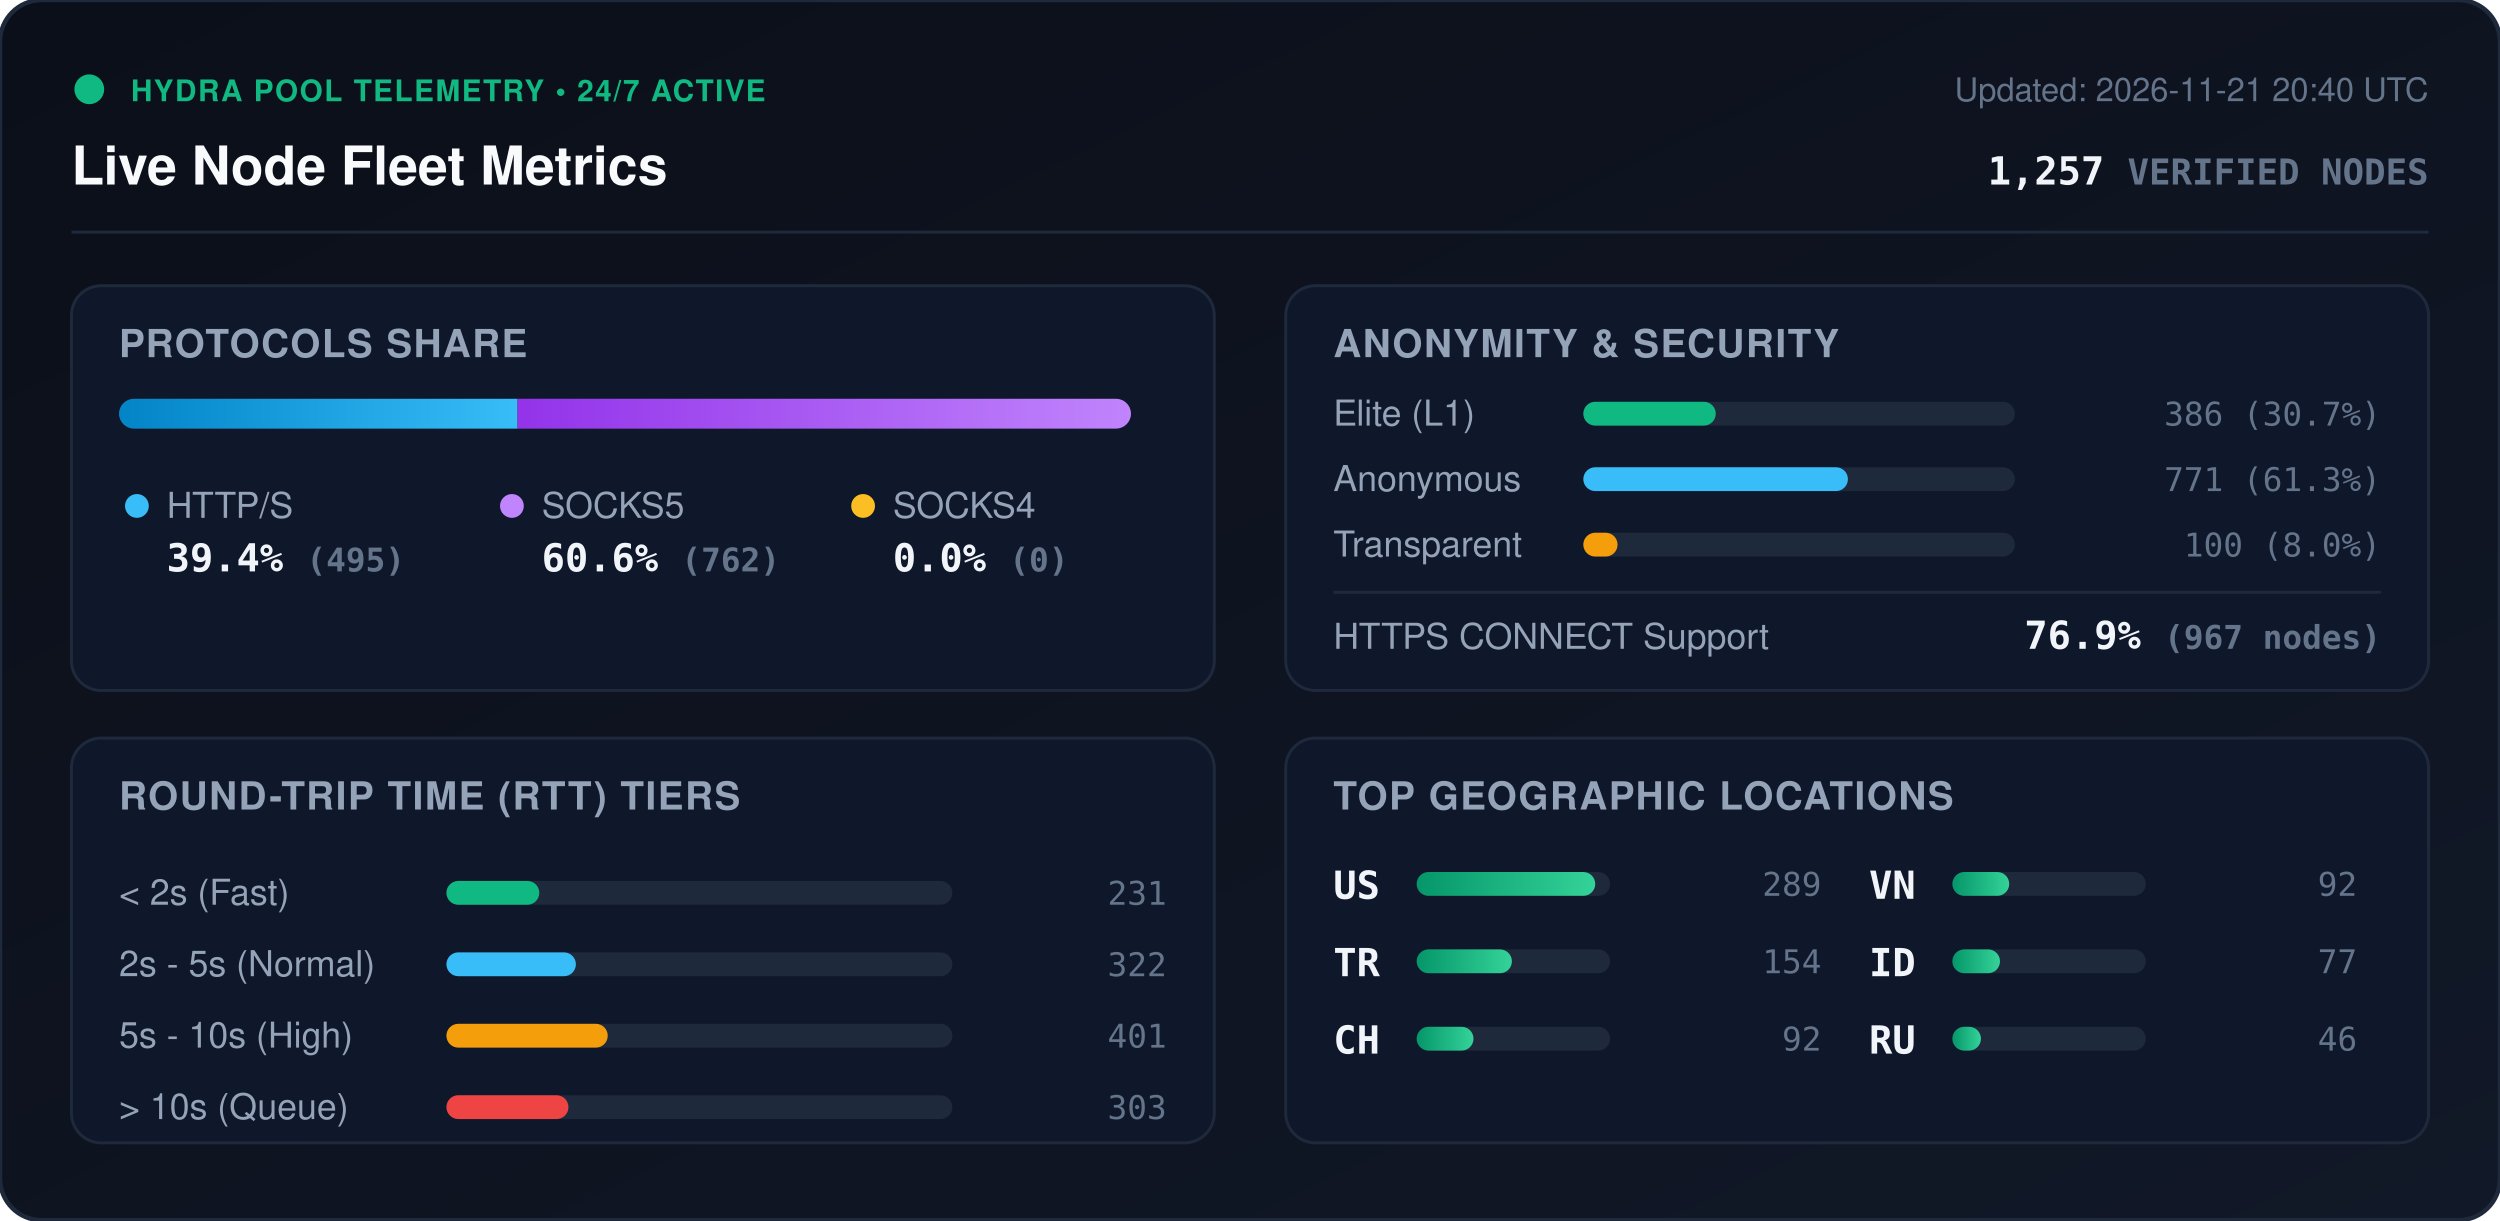
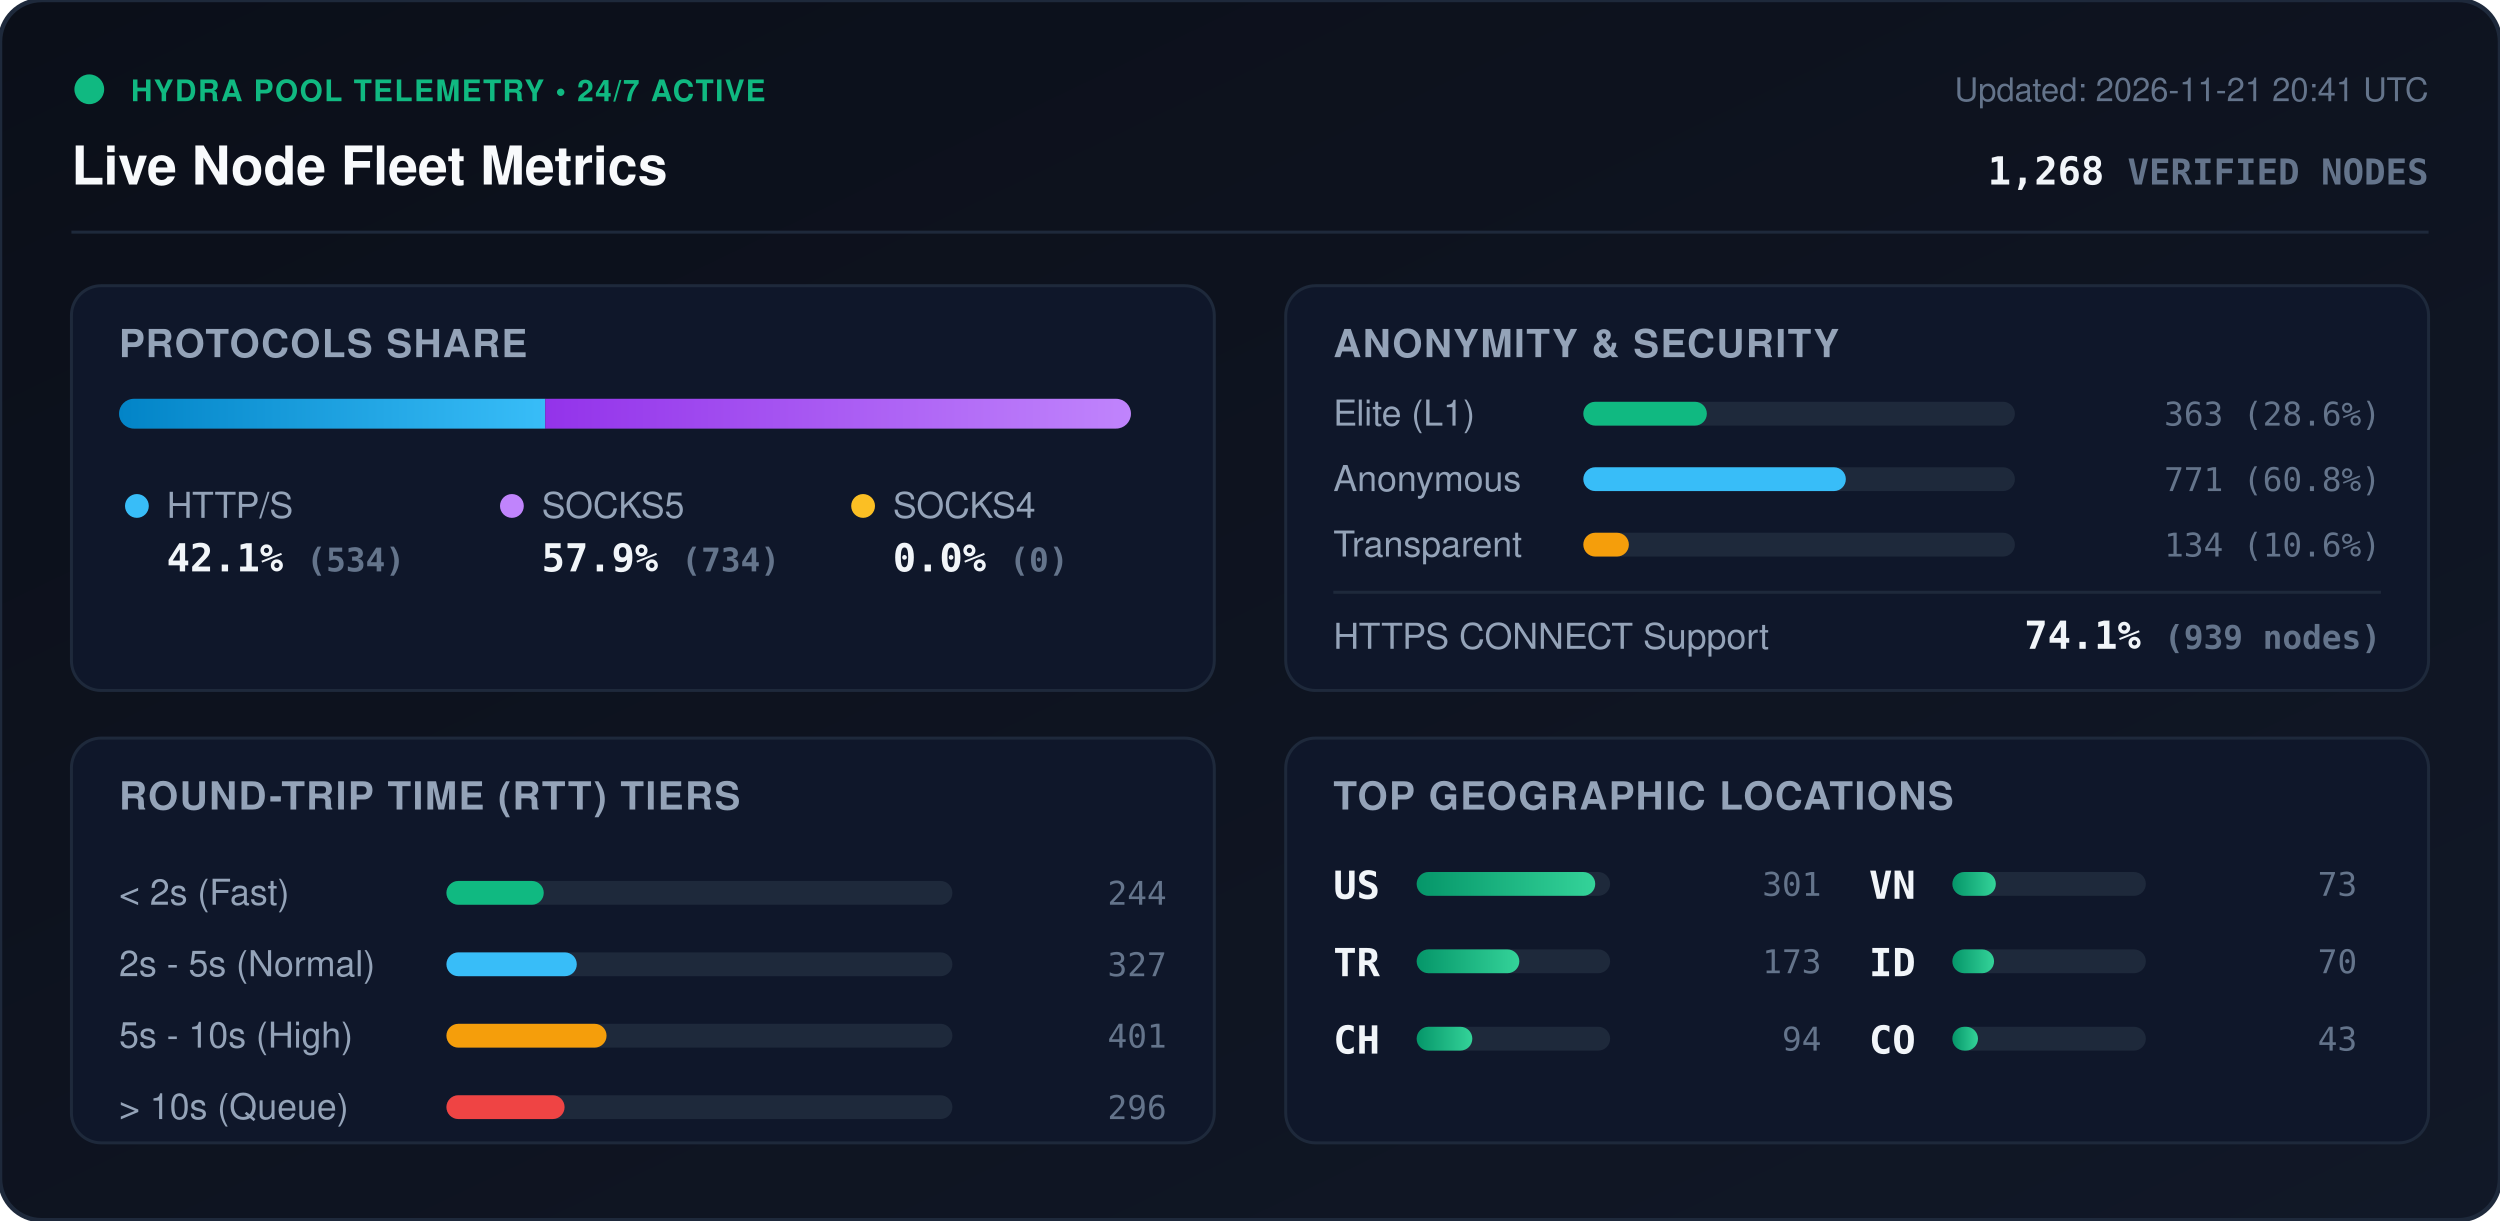
<svg xmlns="http://www.w3.org/2000/svg" viewBox="0 0 840 410" width="840" height="410" style="max-width: 100%; height: auto;">
  <defs>
    <linearGradient id="bg" x1="0%" y1="0%" x2="100%" y2="100%">
      <stop offset="0%" stop-color="#0b0f19" />
      <stop offset="100%" stop-color="#111827" />
    </linearGradient>
    <linearGradient id="bar-http" x1="0%" y1="0%" x2="100%" y2="0%">
      <stop offset="0%" stop-color="#0284c7" />
      <stop offset="100%" stop-color="#38bdf8" />
    </linearGradient>
    <linearGradient id="bar-socks5" x1="0%" y1="0%" x2="100%" y2="0%">
      <stop offset="0%" stop-color="#9333ea" />
      <stop offset="100%" stop-color="#c084fc" />
    </linearGradient>
    <linearGradient id="bar-socks4" x1="0%" y1="0%" x2="100%" y2="0%">
      <stop offset="0%" stop-color="#d97706" />
      <stop offset="100%" stop-color="#fbbf24" />
    </linearGradient>
    <linearGradient id="bar-green" x1="0%" y1="0%" x2="100%" y2="0%">
      <stop offset="0%" stop-color="#059669" />
      <stop offset="100%" stop-color="#34d399" />
    </linearGradient>
    <clipPath id="prog-track-clip">
      <rect width="340.0" height="10" rx="5" />
    </clipPath>
    <style>
      .title { font: 700 18px -apple-system, BlinkMacSystemFont, 'Segoe UI', Helvetica, Arial, sans-serif; fill: #f8fafc; }
      .sub { font: 500 11px -apple-system, BlinkMacSystemFont, 'Segoe UI', Helvetica, Arial, sans-serif; fill: #64748b; }
      .section-hdr { font: 600 13px -apple-system, BlinkMacSystemFont, 'Segoe UI', Helvetica, Arial, sans-serif; fill: #94a3b8; letter-spacing: 0.5px; }
      .metric-val { font: 700 13px -apple-system, BlinkMacSystemFont, 'Segoe UI', Helvetica, Arial, sans-serif; fill: #f1f5f9; }
      .metric-lbl { font: 500 12px -apple-system, BlinkMacSystemFont, 'Segoe UI', Helvetica, Arial, sans-serif; fill: #94a3b8; }
      .badge-txt { font: 700 10px -apple-system, BlinkMacSystemFont, 'Segoe UI', Helvetica, Arial, sans-serif; fill: #10b981; letter-spacing: 0.5px; }
      .mono { font-family: ui-monospace, SFMono-Regular, Menlo, Monaco, Consolas, monospace; }
      .pulse { animation: beacon 2s infinite ease-in-out; }
      @keyframes beacon { 0%, 100% { opacity: 1; } 50% { opacity: 0.35; } }
    </style>
  </defs>
  <rect width="840" height="410" rx="14" fill="url(#bg)" stroke="#1e293b" stroke-width="1.5" />
  <g transform="translate(24, 24)">
    <circle cx="6" cy="6" r="5" fill="#10b981" class="pulse" />
    <text x="20" y="10" class="badge-txt">HYDRA POOL TELEMETRY • 24/7 ACTIVE</text>
    <text x="0" y="38" class="title">Live Node Fleet Metrics</text>
-     <text x="792" y="10" text-anchor="end" class="sub">Updated: 2026-11-21 20:40 UTC</text>
-     <text x="792" y="38" text-anchor="end" class="metric-val mono" fill="#38bdf8">1,257 <tspan font-size="12" fill="#64748b">VERIFIED NODES</tspan>
+     <text x="792" y="10" text-anchor="end" class="sub">Updated: 2026-11-21 20:41 UTC</text>
+     <text x="792" y="38" text-anchor="end" class="metric-val mono" fill="#38bdf8">1,268 <tspan font-size="12" fill="#64748b">VERIFIED NODES</tspan>
    </text>
  </g>
  <line x1="24" y1="78" x2="816" y2="78" stroke="#1e293b" stroke-width="1" />
  <g transform="translate(24, 96)">
    <rect width="384" height="136" rx="10" fill="#0f172a" stroke="#1e293b" />
    <text x="16" y="24" class="section-hdr">PROTOCOLS SHARE</text>
    <g transform="translate(16, 38)">
      <rect width="340.0" height="10" rx="5" fill="#1e293b" />
      <g clip-path="url(#prog-track-clip)">
-         <rect x="0" width="133.9" height="10" fill="url(#bar-http)" />
-         <rect x="133.9" width="206.1" height="10" fill="url(#bar-socks5)" />
+         <rect x="0" width="143.2" height="10" fill="url(#bar-http)" />
+         <rect x="143.2" width="196.8" height="10" fill="url(#bar-socks5)" />
        <rect x="340.0" width="0.0" height="10" fill="url(#bar-socks4)" />
      </g>
    </g>
    <g transform="translate(16, 68)">
      <circle cx="6" cy="6" r="4" fill="#38bdf8" />
      <text x="16" y="10" class="metric-lbl">HTTP/S</text>
-       <text x="16" y="28" class="metric-val mono">39.4% <tspan font-size="11" fill="#64748b">(495)</tspan>
+       <text x="16" y="28" class="metric-val mono">42.1% <tspan font-size="11" fill="#64748b">(534)</tspan>
      </text>
      <circle cx="132" cy="6" r="4" fill="#c084fc" />
      <text x="142" y="10" class="metric-lbl">SOCKS5</text>
-       <text x="142" y="28" class="metric-val mono">60.6% <tspan font-size="11" fill="#64748b">(762)</tspan>
+       <text x="142" y="28" class="metric-val mono">57.9% <tspan font-size="11" fill="#64748b">(734)</tspan>
      </text>
      <circle cx="250" cy="6" r="4" fill="#fbbf24" />
      <text x="260" y="10" class="metric-lbl">SOCKS4</text>
      <text x="260" y="28" class="metric-val mono">0.0% <tspan font-size="11" fill="#64748b">(0)</tspan>
      </text>
    </g>
  </g>
  <g transform="translate(432, 96)">
    <rect width="384" height="136" rx="10" fill="#0f172a" stroke="#1e293b" />
    <text x="16" y="24" class="section-hdr">ANONYMITY &amp; SECURITY</text>
    <text x="16" y="47" class="metric-lbl">Elite (L1)</text>
    <rect x="100" y="39" width="145.0" height="8" rx="4" fill="#1e293b" />
-     <rect x="100" y="39" width="44.5" height="8" rx="4" fill="#10b981" />
-     <text x="368" y="47" text-anchor="end" class="mono sub" fill="#e2e8f0">386 (30.7%)</text>
+     <rect x="100" y="39" width="41.5" height="8" rx="4" fill="#10b981" />
+     <text x="368" y="47" text-anchor="end" class="mono sub" fill="#e2e8f0">363 (28.6%)</text>
    <text x="16" y="69" class="metric-lbl">Anonymous</text>
    <rect x="100" y="61" width="145.0" height="8" rx="4" fill="#1e293b" />
-     <rect x="100" y="61" width="88.9" height="8" rx="4" fill="#38bdf8" />
-     <text x="368" y="69" text-anchor="end" class="mono sub" fill="#e2e8f0">771 (61.3%)</text>
+     <rect x="100" y="61" width="88.2" height="8" rx="4" fill="#38bdf8" />
+     <text x="368" y="69" text-anchor="end" class="mono sub" fill="#e2e8f0">771 (60.8%)</text>
    <text x="16" y="91" class="metric-lbl">Transparent</text>
    <rect x="100" y="83" width="145.0" height="8" rx="4" fill="#1e293b" />
-     <rect x="100" y="83" width="11.5" height="8" rx="4" fill="#f59e0b" />
-     <text x="368" y="91" text-anchor="end" class="mono sub" fill="#e2e8f0">100 (8.0%)</text>
+     <rect x="100" y="83" width="15.3" height="8" rx="4" fill="#f59e0b" />
+     <text x="368" y="91" text-anchor="end" class="mono sub" fill="#e2e8f0">134 (10.6%)</text>
    <line x1="16" y1="103" x2="368" y2="103" stroke="#1e293b" stroke-width="1" />
    <text x="16" y="122" class="metric-lbl">HTTPS CONNECT Support</text>
-     <text x="368" y="122" text-anchor="end" class="metric-val mono" fill="#34d399">76.9% <tspan font-size="11" fill="#64748b">(967 nodes)</tspan>
+     <text x="368" y="122" text-anchor="end" class="metric-val mono" fill="#34d399">74.1% <tspan font-size="11" fill="#64748b">(939 nodes)</tspan>
    </text>
  </g>
  <g transform="translate(24, 248)">
    <rect width="384" height="136" rx="10" fill="#0f172a" stroke="#1e293b" />
    <text x="16" y="24" class="section-hdr">ROUND-TRIP TIME (RTT) TIERS</text>
    <g transform="translate(16, 42)">
      <text x="0" y="14" class="metric-lbl">&lt; 2s (Fast)</text>
      <rect x="110" y="6" width="170" height="8" rx="4" fill="#1e293b" />
-       <rect x="110" y="6" width="31.2" height="8" rx="4" fill="#10b981" />
-       <text x="352" y="14" text-anchor="end" class="mono sub">231</text>
+       <rect x="110" y="6" width="32.7" height="8" rx="4" fill="#10b981" />
+       <text x="352" y="14" text-anchor="end" class="mono sub">244</text>
      <text x="0" y="38" class="metric-lbl">2s - 5s (Normal)</text>
      <rect x="110" y="30" width="170" height="8" rx="4" fill="#1e293b" />
-       <rect x="110" y="30" width="43.5" height="8" rx="4" fill="#38bdf8" />
-       <text x="352" y="38" text-anchor="end" class="mono sub">322</text>
+       <rect x="110" y="30" width="43.8" height="8" rx="4" fill="#38bdf8" />
+       <text x="352" y="38" text-anchor="end" class="mono sub">327</text>
      <text x="0" y="62" class="metric-lbl">5s - 10s (High)</text>
      <rect x="110" y="54" width="170" height="8" rx="4" fill="#1e293b" />
-       <rect x="110" y="54" width="54.2" height="8" rx="4" fill="#f59e0b" />
+       <rect x="110" y="54" width="53.8" height="8" rx="4" fill="#f59e0b" />
      <text x="352" y="62" text-anchor="end" class="mono sub">401</text>
      <text x="0" y="86" class="metric-lbl">&gt; 10s (Queue)</text>
      <rect x="110" y="78" width="170" height="8" rx="4" fill="#1e293b" />
-       <rect x="110" y="78" width="41.0" height="8" rx="4" fill="#ef4444" />
-       <text x="352" y="86" text-anchor="end" class="mono sub">303</text>
+       <rect x="110" y="78" width="39.7" height="8" rx="4" fill="#ef4444" />
+       <text x="352" y="86" text-anchor="end" class="mono sub">296</text>
    </g>
  </g>
  <g transform="translate(432, 248)">
    <rect width="384" height="136" rx="10" fill="#0f172a" stroke="#1e293b" />
    <text x="16" y="24" class="section-hdr">TOP GEOGRAPHIC LOCATIONS</text>
    <g transform="translate(16, 42)">
      <g transform="translate(0, 0)">
        <text x="0" y="12" class="mono metric-val" font-size="12">US</text>
        <rect x="28" y="3" width="65" height="8" rx="4" fill="#1e293b" />
        <rect x="28" y="3" width="60.0" height="8" rx="4" fill="url(#bar-green)" />
-         <text x="164" y="11" text-anchor="end" class="mono sub">289</text>
+         <text x="164" y="11" text-anchor="end" class="mono sub">301</text>
      </g>
      <g transform="translate(0, 26)">
        <text x="0" y="12" class="mono metric-val" font-size="12">TR</text>
        <rect x="28" y="3" width="65" height="8" rx="4" fill="#1e293b" />
-         <rect x="28" y="3" width="32.0" height="8" rx="4" fill="url(#bar-green)" />
-         <text x="164" y="11" text-anchor="end" class="mono sub">154</text>
+         <rect x="28" y="3" width="34.5" height="8" rx="4" fill="url(#bar-green)" />
+         <text x="164" y="11" text-anchor="end" class="mono sub">173</text>
      </g>
      <g transform="translate(0, 52)">
        <text x="0" y="12" class="mono metric-val" font-size="12">CH</text>
        <rect x="28" y="3" width="65" height="8" rx="4" fill="#1e293b" />
-         <rect x="28" y="3" width="19.1" height="8" rx="4" fill="url(#bar-green)" />
-         <text x="164" y="11" text-anchor="end" class="mono sub">92</text>
+         <rect x="28" y="3" width="18.7" height="8" rx="4" fill="url(#bar-green)" />
+         <text x="164" y="11" text-anchor="end" class="mono sub">94</text>
      </g>
      <g transform="translate(180, 0)">
        <text x="0" y="12" class="mono metric-val" font-size="12">VN</text>
        <rect x="28" y="3" width="65" height="8" rx="4" fill="#1e293b" />
-         <rect x="28" y="3" width="19.1" height="8" rx="4" fill="url(#bar-green)" />
-         <text x="164" y="11" text-anchor="end" class="mono sub">92</text>
+         <rect x="28" y="3" width="14.6" height="8" rx="4" fill="url(#bar-green)" />
+         <text x="164" y="11" text-anchor="end" class="mono sub">73</text>
      </g>
      <g transform="translate(180, 26)">
        <text x="0" y="12" class="mono metric-val" font-size="12">ID</text>
        <rect x="28" y="3" width="65" height="8" rx="4" fill="#1e293b" />
-         <rect x="28" y="3" width="16.0" height="8" rx="4" fill="url(#bar-green)" />
-         <text x="164" y="11" text-anchor="end" class="mono sub">77</text>
+         <rect x="28" y="3" width="14.0" height="8" rx="4" fill="url(#bar-green)" />
+         <text x="164" y="11" text-anchor="end" class="mono sub">70</text>
      </g>
      <g transform="translate(180, 52)">
-         <text x="0" y="12" class="mono metric-val" font-size="12">RU</text>
+         <text x="0" y="12" class="mono metric-val" font-size="12">CO</text>
        <rect x="28" y="3" width="65" height="8" rx="4" fill="#1e293b" />
-         <rect x="28" y="3" width="9.6" height="8" rx="4" fill="url(#bar-green)" />
-         <text x="164" y="11" text-anchor="end" class="mono sub">46</text>
+         <rect x="28" y="3" width="8.6" height="8" rx="4" fill="url(#bar-green)" />
+         <text x="164" y="11" text-anchor="end" class="mono sub">43</text>
      </g>
    </g>
  </g>
</svg>
